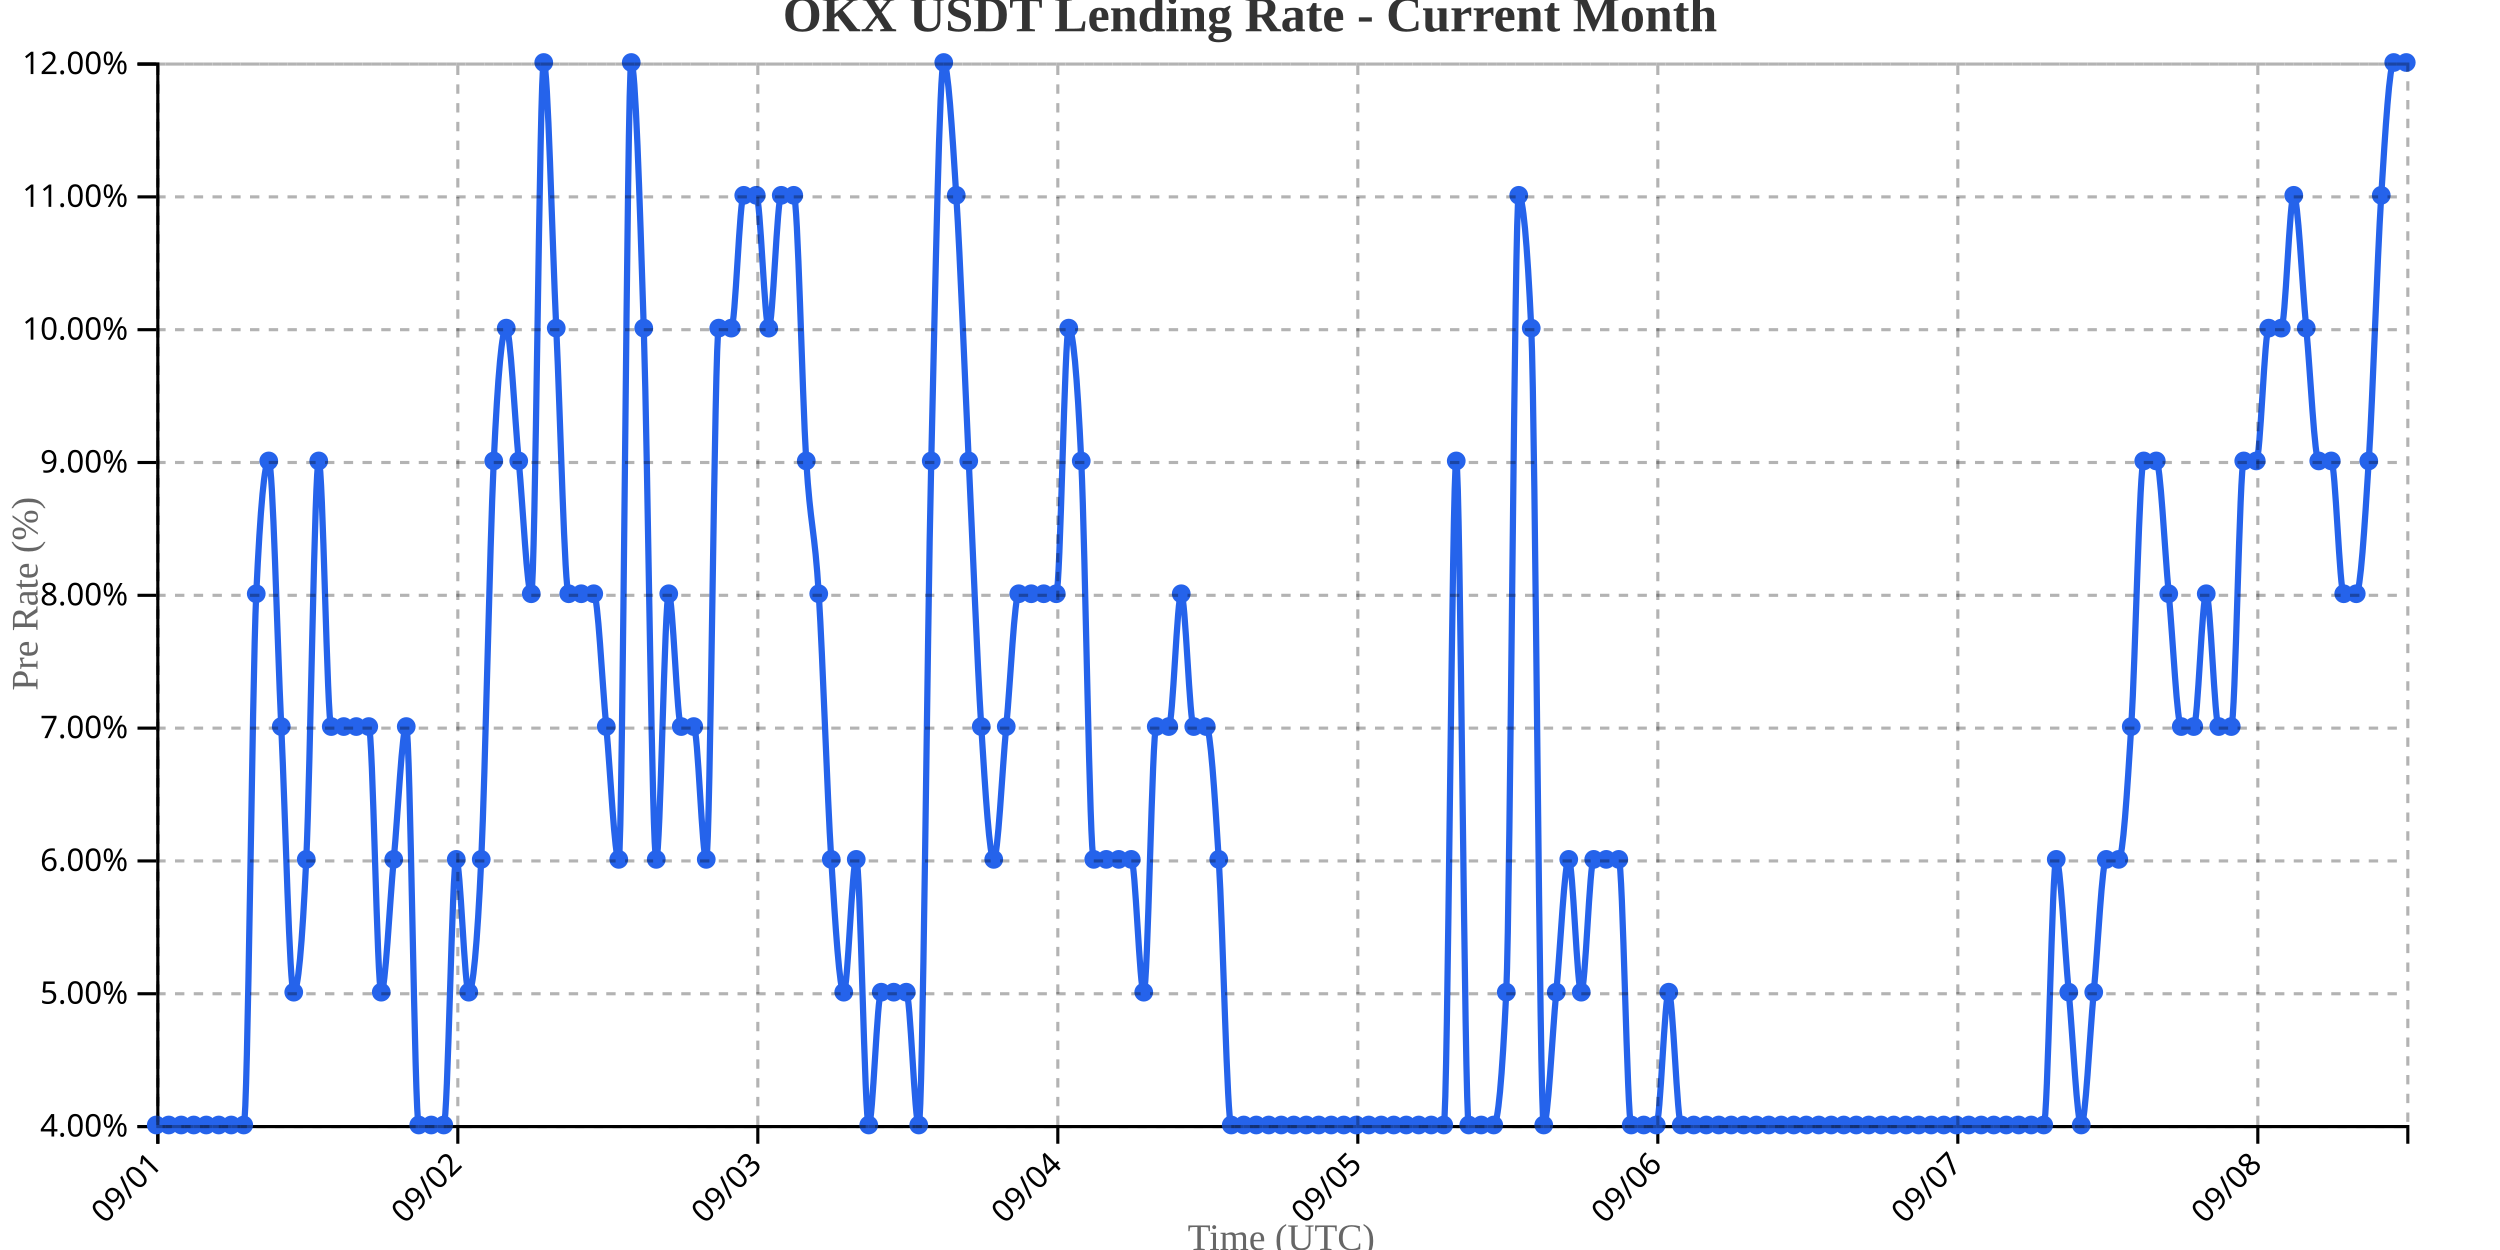
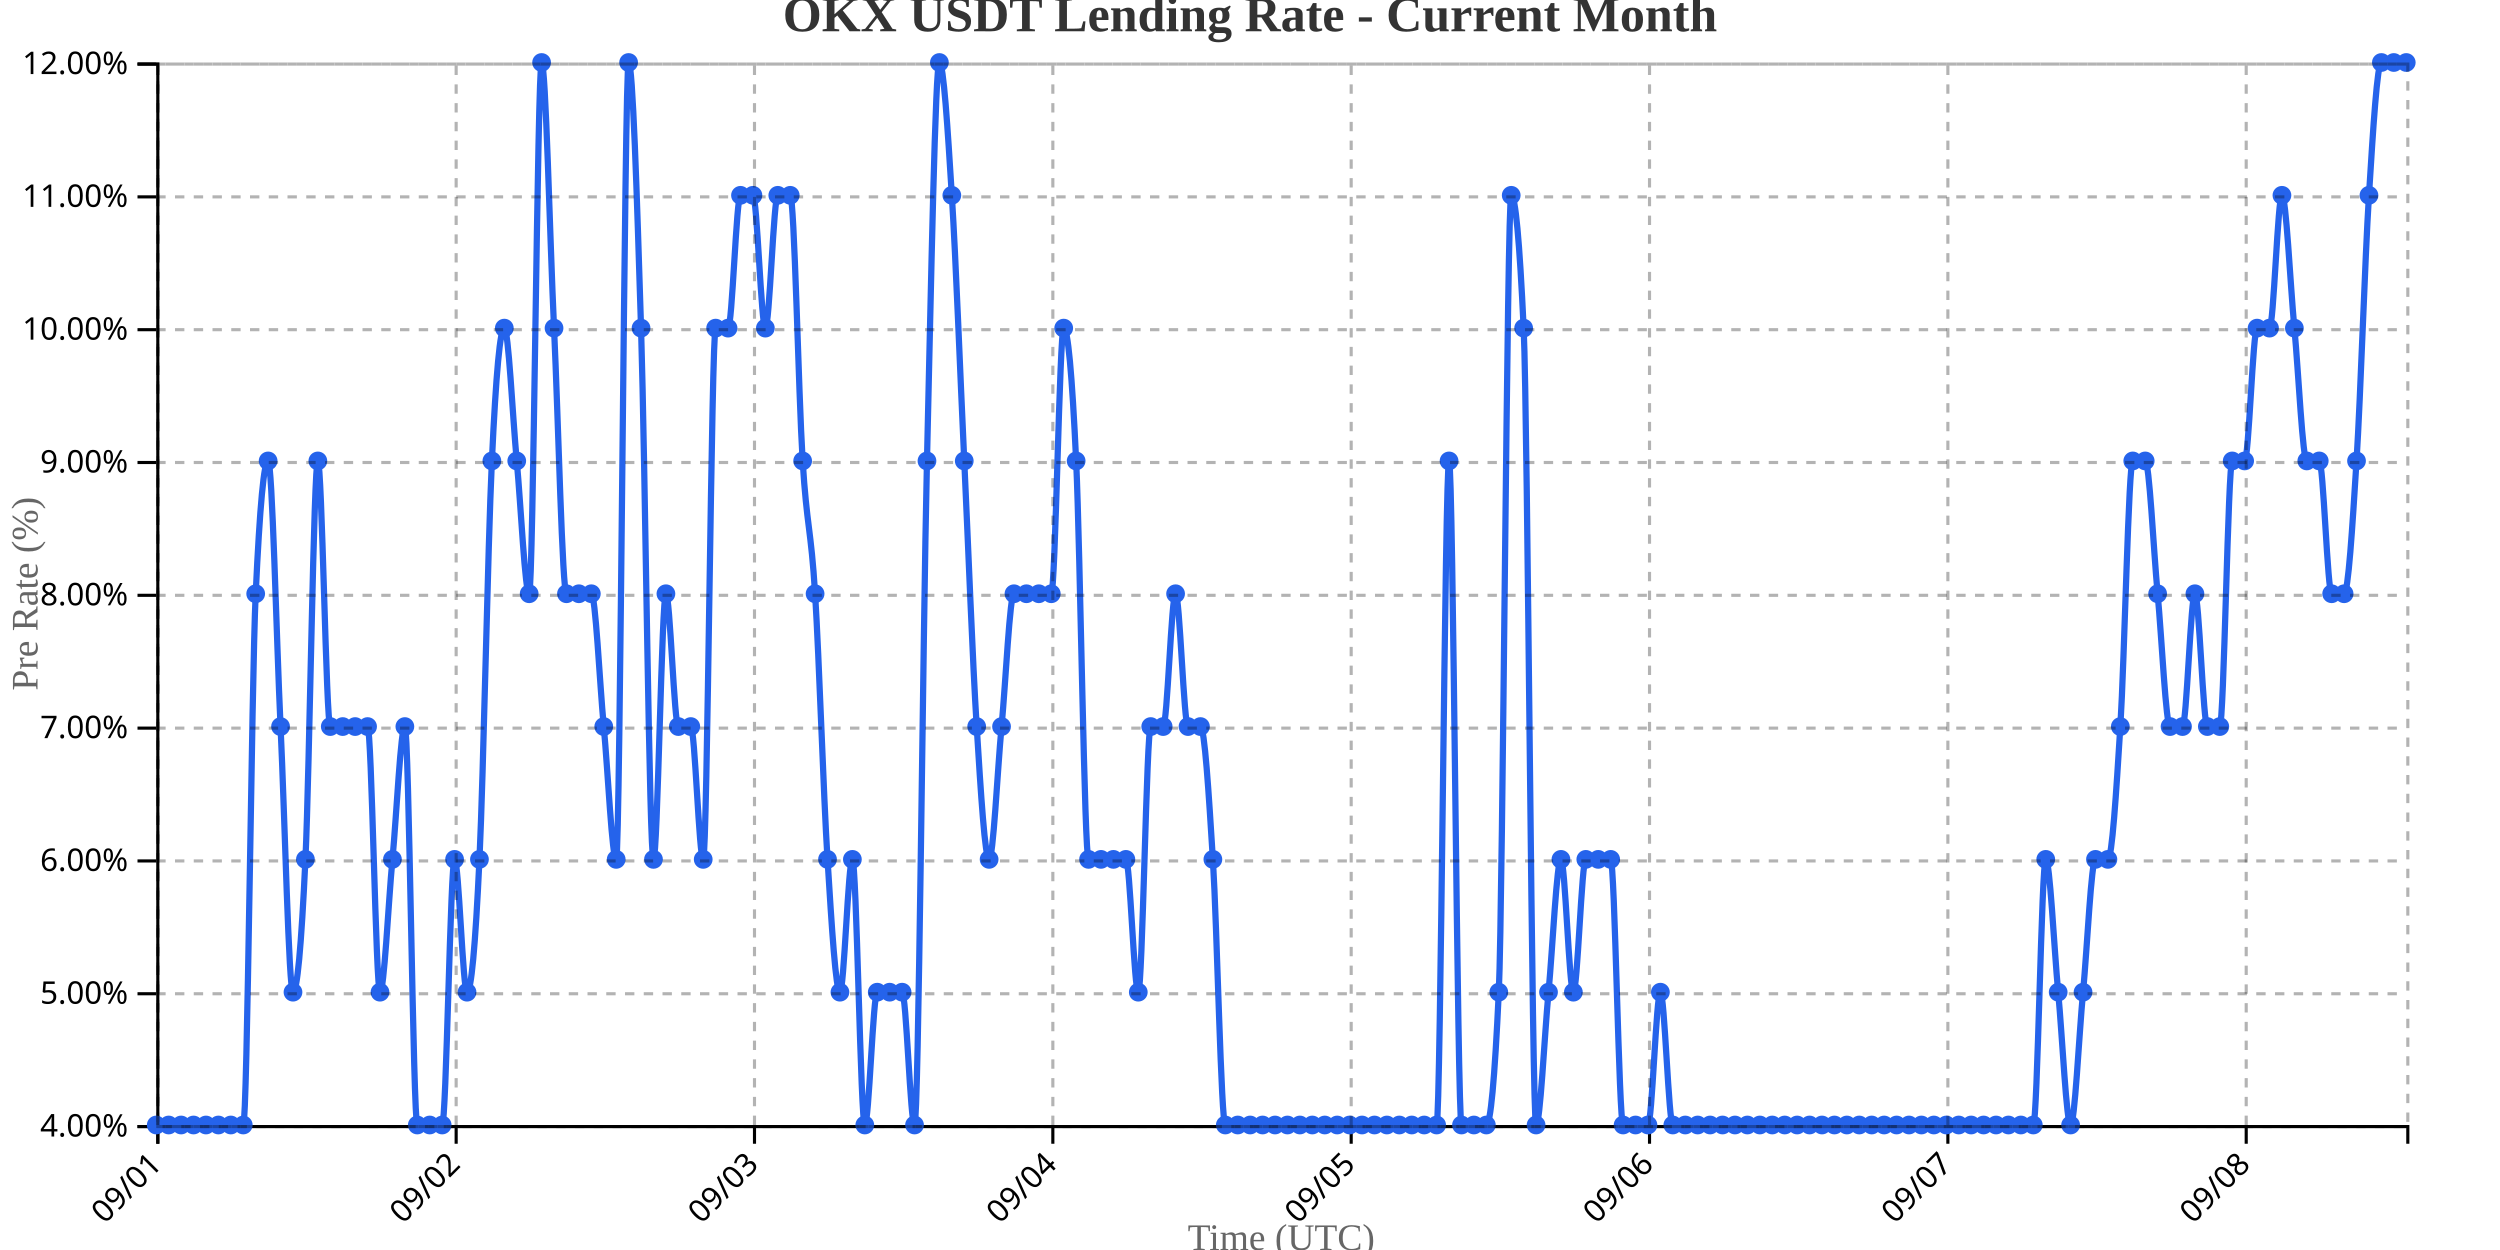
<svg xmlns="http://www.w3.org/2000/svg" width="800" height="400">
  <g transform="translate(50,20)">
    <g transform="translate(0,340)" fill="none" font-size="10" font-family="sans-serif" text-anchor="middle">
      <path class="domain" stroke="currentColor" d="M0.5,6V0.5H720.5V6" />
      <g class="tick" opacity="1" transform="translate(0.5,0)">
        <line stroke="currentColor" y2="6" />
        <text fill="currentColor" y="9" dy=".15em" style="text-anchor: end;" dx="-.8em" transform="rotate(-45)">09/01</text>
      </g>
-       <g class="tick" opacity="1" transform="translate(96.5,0)">
+       <g class="tick" opacity="1" transform="translate(95.96961,0)">
        <line stroke="currentColor" y2="6" />
        <text fill="currentColor" y="9" dy=".15em" style="text-anchor: end;" dx="-.8em" transform="rotate(-45)">09/02</text>
      </g>
-       <g class="tick" opacity="1" transform="translate(192.5,0)">
+       <g class="tick" opacity="1" transform="translate(191.4392,0)">
        <line stroke="currentColor" y2="6" />
        <text fill="currentColor" y="9" dy=".15em" style="text-anchor: end;" dx="-.8em" transform="rotate(-45)">09/03</text>
      </g>
-       <g class="tick" opacity="1" transform="translate(288.5,0)">
+       <g class="tick" opacity="1" transform="translate(286.9088,0)">
        <line stroke="currentColor" y2="6" />
        <text fill="currentColor" y="9" dy=".15em" style="text-anchor: end;" dx="-.8em" transform="rotate(-45)">09/04</text>
      </g>
-       <g class="tick" opacity="1" transform="translate(384.5,0)">
+       <g class="tick" opacity="1" transform="translate(382.3785,0)">
        <line stroke="currentColor" y2="6" />
        <text fill="currentColor" y="9" dy=".15em" style="text-anchor: end;" dx="-.8em" transform="rotate(-45)">09/05</text>
      </g>
-       <g class="tick" opacity="1" transform="translate(480.5,0)">
+       <g class="tick" opacity="1" transform="translate(477.8481,0)">
        <line stroke="currentColor" y2="6" />
        <text fill="currentColor" y="9" dy=".15em" style="text-anchor: end;" dx="-.8em" transform="rotate(-45)">09/06</text>
      </g>
-       <g class="tick" opacity="1" transform="translate(576.5,0)">
+       <g class="tick" opacity="1" transform="translate(573.3177,0)">
        <line stroke="currentColor" y2="6" />
        <text fill="currentColor" y="9" dy=".15em" style="text-anchor: end;" dx="-.8em" transform="rotate(-45)">09/07</text>
      </g>
-       <g class="tick" opacity="1" transform="translate(672.5,0)">
+       <g class="tick" opacity="1" transform="translate(668.7873,0)">
        <line stroke="currentColor" y2="6" />
        <text fill="currentColor" y="9" dy=".15em" style="text-anchor: end;" dx="-.8em" transform="rotate(-45)">09/08</text>
      </g>
    </g>
    <g fill="none" font-size="10" font-family="sans-serif" text-anchor="end">
      <path class="domain" stroke="currentColor" d="M-6,340.5H0.5V0.5H-6" />
      <g class="tick" opacity="1" transform="translate(0,340.5)">
        <line stroke="currentColor" x2="-6" />
        <text fill="currentColor" x="-9" dy="0.32em">4.00%</text>
      </g>
      <g class="tick" opacity="1" transform="translate(0,298)">
        <line stroke="currentColor" x2="-6" />
        <text fill="currentColor" x="-9" dy="0.32em">5.00%</text>
      </g>
      <g class="tick" opacity="1" transform="translate(0,255.5)">
        <line stroke="currentColor" x2="-6" />
        <text fill="currentColor" x="-9" dy="0.32em">6.00%</text>
      </g>
      <g class="tick" opacity="1" transform="translate(0,213)">
        <line stroke="currentColor" x2="-6" />
        <text fill="currentColor" x="-9" dy="0.32em">7.00%</text>
      </g>
      <g class="tick" opacity="1" transform="translate(0,170.5)">
        <line stroke="currentColor" x2="-6" />
        <text fill="currentColor" x="-9" dy="0.32em">8.00%</text>
      </g>
      <g class="tick" opacity="1" transform="translate(0,128)">
        <line stroke="currentColor" x2="-6" />
        <text fill="currentColor" x="-9" dy="0.32em">9.00%</text>
      </g>
      <g class="tick" opacity="1" transform="translate(0,85.5)">
        <line stroke="currentColor" x2="-6" />
        <text fill="currentColor" x="-9" dy="0.32em">10.00%</text>
      </g>
      <g class="tick" opacity="1" transform="translate(0,43)">
        <line stroke="currentColor" x2="-6" />
        <text fill="currentColor" x="-9" dy="0.32em">11.00%</text>
      </g>
      <g class="tick" opacity="1" transform="translate(0,0.5)">
        <line stroke="currentColor" x2="-6" />
        <text fill="currentColor" x="-9" dy="0.32em">12.00%</text>
      </g>
    </g>
    <text transform="rotate(-90)" y="-50" x="-170" dy="1em" style="text-anchor: middle; font-size: 12px; fill: #666;">Pre Rate (%)</text>
    <text transform="translate(360, 380)" style="text-anchor: middle; font-size: 12px; fill: #666;">Time (UTC)</text>
-     <path fill="none" stroke="#2563eb" stroke-width="2" d="M0,340C1.333,340,2.667,340,4,340C5.333,340,6.667,340,8,340C9.333,340,10.667,340,12,340C13.333,340,14.667,340,16,340C17.333,340,18.667,340,20,340C21.333,340,22.667,340,24,340C25.333,340,26.667,340,28,340C29.333,340,30.667,198.333,32,170C33.333,141.667,34.667,127.5,36,127.5C37.333,127.5,38.667,184.167,40,212.5C41.333,240.833,42.667,297.5,44,297.5C45.333,297.5,46.667,283.333,48,255C49.333,226.667,50.667,127.5,52,127.5C53.333,127.5,54.667,212.5,56,212.5C57.333,212.5,58.667,212.5,60,212.5C61.333,212.5,62.667,212.5,64,212.5C65.333,212.5,66.667,212.5,68,212.5C69.333,212.5,70.667,297.5,72,297.5C73.333,297.5,74.667,269.167,76,255C77.333,240.833,78.667,212.5,80,212.5C81.333,212.5,82.667,340,84,340C85.333,340,86.667,340,88,340C89.333,340,90.667,340,92,340C93.333,340,94.667,255,96,255C97.333,255,98.667,297.5,100,297.5C101.333,297.5,102.667,283.333,104,255C105.333,226.667,106.667,155.833,108,127.5C109.333,99.167,110.667,85,112,85C113.333,85,114.667,113.333,116,127.5C117.333,141.667,118.667,170,120,170C121.333,170,122.667,0,124,0C125.333,0,126.667,56.667,128,85C129.333,113.333,130.667,170,132,170C133.333,170,134.667,170,136,170C137.333,170,138.667,170,140,170C141.333,170,142.667,198.333,144,212.5C145.333,226.667,146.667,255,148,255C149.333,255,150.667,0,152,0C153.333,0,154.667,42.5,156,85C157.333,127.5,158.667,255,160,255C161.333,255,162.667,170,164,170C165.333,170,166.667,212.5,168,212.5C169.333,212.5,170.667,212.5,172,212.5C173.333,212.5,174.667,255,176,255C177.333,255,178.667,85,180,85C181.333,85,182.667,85,184,85C185.333,85,186.667,42.5,188,42.5C189.333,42.5,190.667,42.5,192,42.5C193.333,42.5,194.667,85,196,85C197.333,85,198.667,42.5,200,42.5C201.333,42.5,202.667,42.5,204,42.5C205.333,42.5,206.667,106.25,208,127.5C209.333,148.75,210.667,148.75,212,170C213.333,191.25,214.667,233.75,216,255C217.333,276.25,218.667,297.5,220,297.5C221.333,297.5,222.667,255,224,255C225.333,255,226.667,340,228,340C229.333,340,230.667,297.5,232,297.5C233.333,297.5,234.667,297.5,236,297.5C237.333,297.5,238.667,297.5,240,297.5C241.333,297.5,242.667,340,244,340C245.333,340,246.667,184.167,248,127.5C249.333,70.833,250.667,0,252,0C253.333,0,254.667,21.25,256,42.5C257.333,63.75,258.667,99.167,260,127.5C261.333,155.833,262.667,191.25,264,212.5C265.333,233.75,266.667,255,268,255C269.333,255,270.667,226.667,272,212.5C273.333,198.333,274.667,170,276,170C277.333,170,278.667,170,280,170C281.333,170,282.667,170,284,170C285.333,170,286.667,170,288,170C289.333,170,290.667,85,292,85C293.333,85,294.667,99.167,296,127.5C297.333,155.833,298.667,255,300,255C301.333,255,302.667,255,304,255C305.333,255,306.667,255,308,255C309.333,255,310.667,255,312,255C313.333,255,314.667,297.5,316,297.5C317.333,297.5,318.667,212.5,320,212.5C321.333,212.5,322.667,212.5,324,212.5C325.333,212.5,326.667,170,328,170C329.333,170,330.667,212.5,332,212.5C333.333,212.5,334.667,212.5,336,212.5C337.333,212.5,338.667,233.75,340,255C341.333,276.25,342.667,340,344,340C345.333,340,346.667,340,348,340C349.333,340,350.667,340,352,340C353.333,340,354.667,340,356,340C357.333,340,358.667,340,360,340C361.333,340,362.667,340,364,340C365.333,340,366.667,340,368,340C369.333,340,370.667,340,372,340C373.333,340,374.667,340,376,340C377.333,340,378.667,340,380,340C381.333,340,382.667,340,384,340C385.333,340,386.667,340,388,340C389.333,340,390.667,340,392,340C393.333,340,394.667,340,396,340C397.333,340,398.667,340,400,340C401.333,340,402.667,340,404,340C405.333,340,406.667,340,408,340C409.333,340,410.667,340,412,340C413.333,340,414.667,127.5,416,127.5C417.333,127.5,418.667,340,420,340C421.333,340,422.667,340,424,340C425.333,340,426.667,340,428,340C429.333,340,430.667,325.833,432,297.5C433.333,269.167,434.667,42.5,436,42.5C437.333,42.5,438.667,56.667,440,85C441.333,113.333,442.667,340,444,340C445.333,340,446.667,311.667,448,297.5C449.333,283.333,450.667,255,452,255C453.333,255,454.667,297.5,456,297.5C457.333,297.5,458.667,255,460,255C461.333,255,462.667,255,464,255C465.333,255,466.667,255,468,255C469.333,255,470.667,340,472,340C473.333,340,474.667,340,476,340C477.333,340,478.667,340,480,340C481.333,340,482.667,297.5,484,297.5C485.333,297.5,486.667,340,488,340C489.333,340,490.667,340,492,340C493.333,340,494.667,340,496,340C497.333,340,498.667,340,500,340C501.333,340,502.667,340,504,340C505.333,340,506.667,340,508,340C509.333,340,510.667,340,512,340C513.333,340,514.667,340,516,340C517.333,340,518.667,340,520,340C521.333,340,522.667,340,524,340C525.333,340,526.667,340,528,340C529.333,340,530.667,340,532,340C533.333,340,534.667,340,536,340C537.333,340,538.667,340,540,340C541.333,340,542.667,340,544,340C545.333,340,546.667,340,548,340C549.333,340,550.667,340,552,340C553.333,340,554.667,340,556,340C557.333,340,558.667,340,560,340C561.333,340,562.667,340,564,340C565.333,340,566.667,340,568,340C569.333,340,570.667,340,572,340C573.333,340,574.667,340,576,340C577.333,340,578.667,340,580,340C581.333,340,582.667,340,584,340C585.333,340,586.667,340,588,340C589.333,340,590.667,340,592,340C593.333,340,594.667,340,596,340C597.333,340,598.667,340,600,340C601.333,340,602.667,340,604,340C605.333,340,606.667,255,608,255C609.333,255,610.667,283.333,612,297.5C613.333,311.667,614.667,340,616,340C617.333,340,618.667,311.667,620,297.5C621.333,283.333,622.667,255,624,255C625.333,255,626.667,255,628,255C629.333,255,630.667,233.75,632,212.5C633.333,191.25,634.667,127.5,636,127.5C637.333,127.5,638.667,127.5,640,127.5C641.333,127.5,642.667,155.833,644,170C645.333,184.167,646.667,212.5,648,212.5C649.333,212.5,650.667,212.5,652,212.5C653.333,212.5,654.667,170,656,170C657.333,170,658.667,212.5,660,212.5C661.333,212.5,662.667,212.5,664,212.5C665.333,212.5,666.667,127.5,668,127.5C669.333,127.5,670.667,127.5,672,127.5C673.333,127.5,674.667,85,676,85C677.333,85,678.667,85,680,85C681.333,85,682.667,42.5,684,42.5C685.333,42.5,686.667,70.833,688,85C689.333,99.167,690.667,127.5,692,127.5C693.333,127.5,694.667,127.5,696,127.5C697.333,127.5,698.667,170,700,170C701.333,170,702.667,170,704,170C705.333,170,706.667,148.75,708,127.5C709.333,106.25,710.667,63.75,712,42.5C713.333,21.25,714.667,0,716,0C717.333,0,718.667,0,720,0" />
+     <path fill="none" stroke="#2563eb" stroke-width="2" d="M0,340C1.326,340,2.652,340,3.978,340C5.304,340,6.63,340,7.956,340C9.282,340,10.608,340,11.934,340C13.26,340,14.586,340,15.912,340C17.238,340,18.564,340,19.89,340C21.215,340,22.541,340,23.867,340C25.193,340,26.519,340,27.845,340C29.171,340,30.497,198.333,31.823,170C33.149,141.667,34.475,127.5,35.801,127.5C37.127,127.5,38.453,184.167,39.779,212.5C41.105,240.833,42.431,297.5,43.757,297.5C45.083,297.5,46.409,283.333,47.735,255C49.061,226.667,50.387,127.5,51.713,127.5C53.039,127.5,54.365,212.5,55.691,212.5C57.017,212.5,58.343,212.5,59.669,212.5C60.994,212.5,62.32,212.5,63.646,212.5C64.972,212.5,66.298,212.5,67.624,212.5C68.95,212.5,70.276,297.5,71.602,297.5C72.928,297.5,74.254,269.167,75.58,255C76.906,240.833,78.232,212.5,79.558,212.5C80.884,212.5,82.21,340,83.536,340C84.862,340,86.188,340,87.514,340C88.84,340,90.166,340,91.492,340C92.818,340,94.144,255,95.47,255C96.796,255,98.122,297.5,99.448,297.5C100.773,297.5,102.099,283.333,103.425,255C104.751,226.667,106.077,155.833,107.403,127.5C108.729,99.167,110.055,85,111.381,85C112.707,85,114.033,113.333,115.359,127.5C116.685,141.667,118.011,170,119.337,170C120.663,170,121.989,0,123.315,0C124.641,0,125.967,56.667,127.293,85C128.619,113.333,129.945,170,131.271,170C132.597,170,133.923,170,135.249,170C136.575,170,137.901,170,139.227,170C140.552,170,141.878,198.333,143.204,212.5C144.53,226.667,145.856,255,147.182,255C148.508,255,149.834,0,151.16,0C152.486,0,153.812,42.5,155.138,85C156.464,127.5,157.79,255,159.116,255C160.442,255,161.768,170,163.094,170C164.42,170,165.746,212.5,167.072,212.5C168.398,212.5,169.724,212.5,171.05,212.5C172.376,212.5,173.702,255,175.028,255C176.354,255,177.68,85,179.006,85C180.331,85,181.657,85,182.983,85C184.309,85,185.635,42.5,186.961,42.5C188.287,42.5,189.613,42.5,190.939,42.5C192.265,42.5,193.591,85,194.917,85C196.243,85,197.569,42.5,198.895,42.5C200.221,42.5,201.547,42.5,202.873,42.5C204.199,42.5,205.525,106.25,206.851,127.5C208.177,148.75,209.503,148.75,210.829,170C212.155,191.25,213.481,233.75,214.807,255C216.133,276.25,217.459,297.5,218.785,297.5C220.11,297.5,221.436,255,222.762,255C224.088,255,225.414,340,226.74,340C228.066,340,229.392,297.5,230.718,297.5C232.044,297.5,233.37,297.5,234.696,297.5C236.022,297.5,237.348,297.5,238.674,297.5C240,297.5,241.326,340,242.652,340C243.978,340,245.304,184.167,246.63,127.5C247.956,70.833,249.282,0,250.608,0C251.934,0,253.26,21.25,254.586,42.5C255.912,63.75,257.238,99.167,258.564,127.5C259.89,155.833,261.215,191.25,262.541,212.5C263.867,233.75,265.193,255,266.519,255C267.845,255,269.171,226.667,270.497,212.5C271.823,198.333,273.149,170,274.475,170C275.801,170,277.127,170,278.453,170C279.779,170,281.105,170,282.431,170C283.757,170,285.083,170,286.409,170C287.735,170,289.061,85,290.387,85C291.713,85,293.039,99.167,294.365,127.5C295.691,155.833,297.017,255,298.343,255C299.669,255,300.994,255,302.32,255C303.646,255,304.972,255,306.298,255C307.624,255,308.95,255,310.276,255C311.602,255,312.928,297.5,314.254,297.5C315.58,297.5,316.906,212.5,318.232,212.5C319.558,212.5,320.884,212.5,322.21,212.5C323.536,212.5,324.862,170,326.188,170C327.514,170,328.84,212.5,330.166,212.5C331.492,212.5,332.818,212.5,334.144,212.5C335.47,212.5,336.796,233.75,338.122,255C339.448,276.25,340.773,340,342.099,340C343.425,340,344.751,340,346.077,340C347.403,340,348.729,340,350.055,340C351.381,340,352.707,340,354.033,340C355.359,340,356.685,340,358.011,340C359.337,340,360.663,340,361.989,340C363.315,340,364.641,340,365.967,340C367.293,340,368.619,340,369.945,340C371.271,340,372.597,340,373.923,340C375.249,340,376.575,340,377.901,340C379.227,340,380.552,340,381.878,340C383.204,340,384.53,340,385.856,340C387.182,340,388.508,340,389.834,340C391.16,340,392.486,340,393.812,340C395.138,340,396.464,340,397.79,340C399.116,340,400.442,340,401.768,340C403.094,340,404.42,340,405.746,340C407.072,340,408.398,340,409.724,340C411.05,340,412.376,127.5,413.702,127.5C415.028,127.5,416.354,340,417.68,340C419.006,340,420.331,340,421.657,340C422.983,340,424.309,340,425.635,340C426.961,340,428.287,325.833,429.613,297.5C430.939,269.167,432.265,42.5,433.591,42.5C434.917,42.5,436.243,56.667,437.569,85C438.895,113.333,440.221,340,441.547,340C442.873,340,444.199,311.667,445.525,297.5C446.851,283.333,448.177,255,449.503,255C450.829,255,452.155,297.5,453.481,297.5C454.807,297.5,456.133,255,457.459,255C458.785,255,460.11,255,461.436,255C462.762,255,464.088,255,465.414,255C466.74,255,468.066,340,469.392,340C470.718,340,472.044,340,473.37,340C474.696,340,476.022,340,477.348,340C478.674,340,480,297.5,481.326,297.5C482.652,297.5,483.978,340,485.304,340C486.63,340,487.956,340,489.282,340C490.608,340,491.934,340,493.26,340C494.586,340,495.912,340,497.238,340C498.564,340,499.89,340,501.215,340C502.541,340,503.867,340,505.193,340C506.519,340,507.845,340,509.171,340C510.497,340,511.823,340,513.149,340C514.475,340,515.801,340,517.127,340C518.453,340,519.779,340,521.105,340C522.431,340,523.757,340,525.083,340C526.409,340,527.735,340,529.061,340C530.387,340,531.713,340,533.039,340C534.365,340,535.691,340,537.017,340C538.343,340,539.669,340,540.994,340C542.32,340,543.646,340,544.972,340C546.298,340,547.624,340,548.95,340C550.276,340,551.602,340,552.928,340C554.254,340,555.58,340,556.906,340C558.232,340,559.558,340,560.884,340C562.21,340,563.536,340,564.862,340C566.188,340,567.514,340,568.84,340C570.166,340,571.492,340,572.818,340C574.144,340,575.47,340,576.796,340C578.122,340,579.448,340,580.773,340C582.099,340,583.425,340,584.751,340C586.077,340,587.403,340,588.729,340C590.055,340,591.381,340,592.707,340C594.033,340,595.359,340,596.685,340C598.011,340,599.337,340,600.663,340C601.989,340,603.315,255,604.641,255C605.967,255,607.293,283.333,608.619,297.5C609.945,311.667,611.271,340,612.597,340C613.923,340,615.249,311.667,616.575,297.5C617.901,283.333,619.227,255,620.552,255C621.878,255,623.204,255,624.53,255C625.856,255,627.182,233.75,628.508,212.5C629.834,191.25,631.16,127.5,632.486,127.5C633.812,127.5,635.138,127.5,636.464,127.5C637.79,127.5,639.116,155.833,640.442,170C641.768,184.167,643.094,212.5,644.42,212.5C645.746,212.5,647.072,212.5,648.398,212.5C649.724,212.5,651.05,170,652.376,170C653.702,170,655.028,212.5,656.354,212.5C657.68,212.5,659.006,212.5,660.331,212.5C661.657,212.5,662.983,127.5,664.309,127.5C665.635,127.5,666.961,127.5,668.287,127.5C669.613,127.5,670.939,85,672.265,85C673.591,85,674.917,85,676.243,85C677.569,85,678.895,42.5,680.221,42.5C681.547,42.5,682.873,70.833,684.199,85C685.525,99.167,686.851,127.5,688.177,127.5C689.503,127.5,690.829,127.5,692.155,127.5C693.481,127.5,694.807,170,696.133,170C697.459,170,698.785,170,700.11,170C701.436,170,702.762,148.75,704.088,127.5C705.414,106.25,706.74,63.75,708.066,42.5C709.392,21.25,710.718,0,712.044,0C713.37,0,714.696,0,716.022,0C717.348,0,718.674,0,720,0" />
    <circle class="dot" cx="0" cy="340" r="3" fill="#2563eb" />
-     <circle class="dot" cx="4" cy="340" r="3" fill="#2563eb" />
-     <circle class="dot" cx="8" cy="340" r="3" fill="#2563eb" />
-     <circle class="dot" cx="12" cy="340" r="3" fill="#2563eb" />
-     <circle class="dot" cx="16" cy="340" r="3" fill="#2563eb" />
-     <circle class="dot" cx="20" cy="340" r="3" fill="#2563eb" />
-     <circle class="dot" cx="24" cy="340" r="3" fill="#2563eb" />
-     <circle class="dot" cx="28" cy="340" r="3" fill="#2563eb" />
-     <circle class="dot" cx="32" cy="170" r="3" fill="#2563eb" />
-     <circle class="dot" cx="36" cy="127.5" r="3" fill="#2563eb" />
-     <circle class="dot" cx="40" cy="212.5" r="3" fill="#2563eb" />
-     <circle class="dot" cx="44" cy="297.5" r="3" fill="#2563eb" />
-     <circle class="dot" cx="48" cy="255" r="3" fill="#2563eb" />
-     <circle class="dot" cx="52" cy="127.5" r="3" fill="#2563eb" />
-     <circle class="dot" cx="56" cy="212.5" r="3" fill="#2563eb" />
-     <circle class="dot" cx="60" cy="212.5" r="3" fill="#2563eb" />
-     <circle class="dot" cx="64" cy="212.5" r="3" fill="#2563eb" />
-     <circle class="dot" cx="68" cy="212.5" r="3" fill="#2563eb" />
-     <circle class="dot" cx="72" cy="297.5" r="3" fill="#2563eb" />
-     <circle class="dot" cx="76" cy="255" r="3" fill="#2563eb" />
-     <circle class="dot" cx="80" cy="212.5" r="3" fill="#2563eb" />
-     <circle class="dot" cx="84" cy="340" r="3" fill="#2563eb" />
-     <circle class="dot" cx="88" cy="340" r="3" fill="#2563eb" />
-     <circle class="dot" cx="92" cy="340" r="3" fill="#2563eb" />
-     <circle class="dot" cx="96" cy="255" r="3" fill="#2563eb" />
-     <circle class="dot" cx="100" cy="297.5" r="3" fill="#2563eb" />
-     <circle class="dot" cx="104" cy="255" r="3" fill="#2563eb" />
-     <circle class="dot" cx="108" cy="127.5" r="3" fill="#2563eb" />
-     <circle class="dot" cx="112" cy="85" r="3" fill="#2563eb" />
-     <circle class="dot" cx="116" cy="127.5" r="3" fill="#2563eb" />
-     <circle class="dot" cx="120" cy="170" r="3" fill="#2563eb" />
-     <circle class="dot" cx="124" cy="0" r="3" fill="#2563eb" />
-     <circle class="dot" cx="128" cy="85" r="3" fill="#2563eb" />
-     <circle class="dot" cx="132" cy="170" r="3" fill="#2563eb" />
-     <circle class="dot" cx="136" cy="170" r="3" fill="#2563eb" />
-     <circle class="dot" cx="140" cy="170" r="3" fill="#2563eb" />
-     <circle class="dot" cx="144" cy="212.5" r="3" fill="#2563eb" />
-     <circle class="dot" cx="148" cy="255" r="3" fill="#2563eb" />
-     <circle class="dot" cx="152" cy="0" r="3" fill="#2563eb" />
-     <circle class="dot" cx="156" cy="85" r="3" fill="#2563eb" />
-     <circle class="dot" cx="160" cy="255" r="3" fill="#2563eb" />
-     <circle class="dot" cx="164" cy="170" r="3" fill="#2563eb" />
-     <circle class="dot" cx="168" cy="212.5" r="3" fill="#2563eb" />
-     <circle class="dot" cx="172" cy="212.5" r="3" fill="#2563eb" />
-     <circle class="dot" cx="176" cy="255" r="3" fill="#2563eb" />
-     <circle class="dot" cx="180" cy="85" r="3" fill="#2563eb" />
-     <circle class="dot" cx="184" cy="85" r="3" fill="#2563eb" />
-     <circle class="dot" cx="188" cy="42.5" r="3" fill="#2563eb" />
-     <circle class="dot" cx="192" cy="42.5" r="3" fill="#2563eb" />
-     <circle class="dot" cx="196" cy="85" r="3" fill="#2563eb" />
-     <circle class="dot" cx="200" cy="42.5" r="3" fill="#2563eb" />
-     <circle class="dot" cx="204" cy="42.5" r="3" fill="#2563eb" />
-     <circle class="dot" cx="208" cy="127.5" r="3" fill="#2563eb" />
-     <circle class="dot" cx="212" cy="170" r="3" fill="#2563eb" />
-     <circle class="dot" cx="216" cy="255" r="3" fill="#2563eb" />
-     <circle class="dot" cx="220" cy="297.5" r="3" fill="#2563eb" />
-     <circle class="dot" cx="224" cy="255" r="3" fill="#2563eb" />
-     <circle class="dot" cx="228" cy="340" r="3" fill="#2563eb" />
-     <circle class="dot" cx="232" cy="297.5" r="3" fill="#2563eb" />
-     <circle class="dot" cx="236" cy="297.5" r="3" fill="#2563eb" />
-     <circle class="dot" cx="240" cy="297.5" r="3" fill="#2563eb" />
-     <circle class="dot" cx="244" cy="340" r="3" fill="#2563eb" />
-     <circle class="dot" cx="248" cy="127.5" r="3" fill="#2563eb" />
-     <circle class="dot" cx="252" cy="0" r="3" fill="#2563eb" />
-     <circle class="dot" cx="256" cy="42.5" r="3" fill="#2563eb" />
-     <circle class="dot" cx="260" cy="127.5" r="3" fill="#2563eb" />
-     <circle class="dot" cx="264" cy="212.5" r="3" fill="#2563eb" />
-     <circle class="dot" cx="268" cy="255" r="3" fill="#2563eb" />
-     <circle class="dot" cx="272" cy="212.5" r="3" fill="#2563eb" />
-     <circle class="dot" cx="276" cy="170" r="3" fill="#2563eb" />
-     <circle class="dot" cx="280" cy="170" r="3" fill="#2563eb" />
-     <circle class="dot" cx="284" cy="170" r="3" fill="#2563eb" />
-     <circle class="dot" cx="288" cy="170" r="3" fill="#2563eb" />
-     <circle class="dot" cx="292" cy="85" r="3" fill="#2563eb" />
-     <circle class="dot" cx="296" cy="127.5" r="3" fill="#2563eb" />
-     <circle class="dot" cx="300" cy="255" r="3" fill="#2563eb" />
-     <circle class="dot" cx="304" cy="255" r="3" fill="#2563eb" />
-     <circle class="dot" cx="308" cy="255" r="3" fill="#2563eb" />
-     <circle class="dot" cx="312" cy="255" r="3" fill="#2563eb" />
-     <circle class="dot" cx="316" cy="297.5" r="3" fill="#2563eb" />
-     <circle class="dot" cx="320" cy="212.5" r="3" fill="#2563eb" />
-     <circle class="dot" cx="324" cy="212.5" r="3" fill="#2563eb" />
-     <circle class="dot" cx="328" cy="170" r="3" fill="#2563eb" />
-     <circle class="dot" cx="332" cy="212.5" r="3" fill="#2563eb" />
-     <circle class="dot" cx="336" cy="212.5" r="3" fill="#2563eb" />
-     <circle class="dot" cx="340" cy="255" r="3" fill="#2563eb" />
-     <circle class="dot" cx="344" cy="340" r="3" fill="#2563eb" />
-     <circle class="dot" cx="348" cy="340" r="3" fill="#2563eb" />
-     <circle class="dot" cx="352" cy="340" r="3" fill="#2563eb" />
-     <circle class="dot" cx="356" cy="340" r="3" fill="#2563eb" />
-     <circle class="dot" cx="360" cy="340" r="3" fill="#2563eb" />
-     <circle class="dot" cx="364" cy="340" r="3" fill="#2563eb" />
-     <circle class="dot" cx="368" cy="340" r="3" fill="#2563eb" />
-     <circle class="dot" cx="372" cy="340" r="3" fill="#2563eb" />
-     <circle class="dot" cx="376" cy="340" r="3" fill="#2563eb" />
-     <circle class="dot" cx="380" cy="340" r="3" fill="#2563eb" />
-     <circle class="dot" cx="384" cy="340" r="3" fill="#2563eb" />
-     <circle class="dot" cx="388" cy="340" r="3" fill="#2563eb" />
-     <circle class="dot" cx="392" cy="340" r="3" fill="#2563eb" />
-     <circle class="dot" cx="396" cy="340" r="3" fill="#2563eb" />
-     <circle class="dot" cx="400" cy="340" r="3" fill="#2563eb" />
-     <circle class="dot" cx="404" cy="340" r="3" fill="#2563eb" />
-     <circle class="dot" cx="408" cy="340" r="3" fill="#2563eb" />
-     <circle class="dot" cx="412" cy="340" r="3" fill="#2563eb" />
-     <circle class="dot" cx="416" cy="127.5" r="3" fill="#2563eb" />
-     <circle class="dot" cx="420" cy="340" r="3" fill="#2563eb" />
-     <circle class="dot" cx="424" cy="340" r="3" fill="#2563eb" />
-     <circle class="dot" cx="428" cy="340" r="3" fill="#2563eb" />
-     <circle class="dot" cx="432" cy="297.5" r="3" fill="#2563eb" />
-     <circle class="dot" cx="436" cy="42.5" r="3" fill="#2563eb" />
-     <circle class="dot" cx="440" cy="85" r="3" fill="#2563eb" />
-     <circle class="dot" cx="444" cy="340" r="3" fill="#2563eb" />
-     <circle class="dot" cx="448" cy="297.5" r="3" fill="#2563eb" />
-     <circle class="dot" cx="452" cy="255" r="3" fill="#2563eb" />
-     <circle class="dot" cx="456" cy="297.5" r="3" fill="#2563eb" />
-     <circle class="dot" cx="460" cy="255" r="3" fill="#2563eb" />
-     <circle class="dot" cx="464" cy="255" r="3" fill="#2563eb" />
-     <circle class="dot" cx="468" cy="255" r="3" fill="#2563eb" />
-     <circle class="dot" cx="472" cy="340" r="3" fill="#2563eb" />
-     <circle class="dot" cx="476" cy="340" r="3" fill="#2563eb" />
-     <circle class="dot" cx="480" cy="340" r="3" fill="#2563eb" />
-     <circle class="dot" cx="484" cy="297.5" r="3" fill="#2563eb" />
-     <circle class="dot" cx="488" cy="340" r="3" fill="#2563eb" />
-     <circle class="dot" cx="492" cy="340" r="3" fill="#2563eb" />
-     <circle class="dot" cx="496" cy="340" r="3" fill="#2563eb" />
-     <circle class="dot" cx="500" cy="340" r="3" fill="#2563eb" />
-     <circle class="dot" cx="504" cy="340" r="3" fill="#2563eb" />
-     <circle class="dot" cx="508" cy="340" r="3" fill="#2563eb" />
-     <circle class="dot" cx="512" cy="340" r="3" fill="#2563eb" />
-     <circle class="dot" cx="516" cy="340" r="3" fill="#2563eb" />
-     <circle class="dot" cx="520" cy="340" r="3" fill="#2563eb" />
-     <circle class="dot" cx="524" cy="340" r="3" fill="#2563eb" />
-     <circle class="dot" cx="528" cy="340" r="3" fill="#2563eb" />
-     <circle class="dot" cx="532" cy="340" r="3" fill="#2563eb" />
-     <circle class="dot" cx="536" cy="340" r="3" fill="#2563eb" />
-     <circle class="dot" cx="540" cy="340" r="3" fill="#2563eb" />
-     <circle class="dot" cx="544" cy="340" r="3" fill="#2563eb" />
-     <circle class="dot" cx="548" cy="340" r="3" fill="#2563eb" />
-     <circle class="dot" cx="552" cy="340" r="3" fill="#2563eb" />
-     <circle class="dot" cx="556" cy="340" r="3" fill="#2563eb" />
-     <circle class="dot" cx="560" cy="340" r="3" fill="#2563eb" />
-     <circle class="dot" cx="564" cy="340" r="3" fill="#2563eb" />
-     <circle class="dot" cx="568" cy="340" r="3" fill="#2563eb" />
-     <circle class="dot" cx="572" cy="340" r="3" fill="#2563eb" />
-     <circle class="dot" cx="576" cy="340" r="3" fill="#2563eb" />
-     <circle class="dot" cx="580" cy="340" r="3" fill="#2563eb" />
-     <circle class="dot" cx="584" cy="340" r="3" fill="#2563eb" />
-     <circle class="dot" cx="588" cy="340" r="3" fill="#2563eb" />
-     <circle class="dot" cx="592" cy="340" r="3" fill="#2563eb" />
-     <circle class="dot" cx="596" cy="340" r="3" fill="#2563eb" />
-     <circle class="dot" cx="600" cy="340" r="3" fill="#2563eb" />
-     <circle class="dot" cx="604" cy="340" r="3" fill="#2563eb" />
-     <circle class="dot" cx="608" cy="255" r="3" fill="#2563eb" />
-     <circle class="dot" cx="612" cy="297.5" r="3" fill="#2563eb" />
-     <circle class="dot" cx="616" cy="340" r="3" fill="#2563eb" />
-     <circle class="dot" cx="620" cy="297.5" r="3" fill="#2563eb" />
-     <circle class="dot" cx="624" cy="255" r="3" fill="#2563eb" />
-     <circle class="dot" cx="628" cy="255" r="3" fill="#2563eb" />
-     <circle class="dot" cx="632" cy="212.5" r="3" fill="#2563eb" />
-     <circle class="dot" cx="636" cy="127.5" r="3" fill="#2563eb" />
-     <circle class="dot" cx="640" cy="127.5" r="3" fill="#2563eb" />
-     <circle class="dot" cx="644" cy="170" r="3" fill="#2563eb" />
-     <circle class="dot" cx="648" cy="212.5" r="3" fill="#2563eb" />
-     <circle class="dot" cx="652" cy="212.5" r="3" fill="#2563eb" />
-     <circle class="dot" cx="656" cy="170" r="3" fill="#2563eb" />
-     <circle class="dot" cx="660" cy="212.5" r="3" fill="#2563eb" />
-     <circle class="dot" cx="664" cy="212.5" r="3" fill="#2563eb" />
-     <circle class="dot" cx="668" cy="127.5" r="3" fill="#2563eb" />
-     <circle class="dot" cx="672" cy="127.5" r="3" fill="#2563eb" />
-     <circle class="dot" cx="676" cy="85" r="3" fill="#2563eb" />
-     <circle class="dot" cx="680" cy="85" r="3" fill="#2563eb" />
-     <circle class="dot" cx="684" cy="42.5" r="3" fill="#2563eb" />
-     <circle class="dot" cx="688" cy="85" r="3" fill="#2563eb" />
-     <circle class="dot" cx="692" cy="127.5" r="3" fill="#2563eb" />
-     <circle class="dot" cx="696" cy="127.5" r="3" fill="#2563eb" />
-     <circle class="dot" cx="700" cy="170" r="3" fill="#2563eb" />
-     <circle class="dot" cx="704" cy="170" r="3" fill="#2563eb" />
-     <circle class="dot" cx="708" cy="127.5" r="3" fill="#2563eb" />
-     <circle class="dot" cx="712" cy="42.5" r="3" fill="#2563eb" />
-     <circle class="dot" cx="716" cy="0" r="3" fill="#2563eb" />
+     <circle class="dot" cx="3.978" cy="340" r="3" fill="#2563eb" />
+     <circle class="dot" cx="7.956" cy="340" r="3" fill="#2563eb" />
+     <circle class="dot" cx="11.934" cy="340" r="3" fill="#2563eb" />
+     <circle class="dot" cx="15.912" cy="340" r="3" fill="#2563eb" />
+     <circle class="dot" cx="19.89" cy="340" r="3" fill="#2563eb" />
+     <circle class="dot" cx="23.867" cy="340" r="3" fill="#2563eb" />
+     <circle class="dot" cx="27.845" cy="340" r="3" fill="#2563eb" />
+     <circle class="dot" cx="31.823" cy="170" r="3" fill="#2563eb" />
+     <circle class="dot" cx="35.801" cy="127.5" r="3" fill="#2563eb" />
+     <circle class="dot" cx="39.779" cy="212.5" r="3" fill="#2563eb" />
+     <circle class="dot" cx="43.757" cy="297.5" r="3" fill="#2563eb" />
+     <circle class="dot" cx="47.735" cy="255" r="3" fill="#2563eb" />
+     <circle class="dot" cx="51.713" cy="127.5" r="3" fill="#2563eb" />
+     <circle class="dot" cx="55.691" cy="212.5" r="3" fill="#2563eb" />
+     <circle class="dot" cx="59.669" cy="212.5" r="3" fill="#2563eb" />
+     <circle class="dot" cx="63.646" cy="212.5" r="3" fill="#2563eb" />
+     <circle class="dot" cx="67.624" cy="212.5" r="3" fill="#2563eb" />
+     <circle class="dot" cx="71.602" cy="297.5" r="3" fill="#2563eb" />
+     <circle class="dot" cx="75.58" cy="255" r="3" fill="#2563eb" />
+     <circle class="dot" cx="79.558" cy="212.5" r="3" fill="#2563eb" />
+     <circle class="dot" cx="83.536" cy="340" r="3" fill="#2563eb" />
+     <circle class="dot" cx="87.514" cy="340" r="3" fill="#2563eb" />
+     <circle class="dot" cx="91.492" cy="340" r="3" fill="#2563eb" />
+     <circle class="dot" cx="95.47" cy="255" r="3" fill="#2563eb" />
+     <circle class="dot" cx="99.448" cy="297.5" r="3" fill="#2563eb" />
+     <circle class="dot" cx="103.425" cy="255" r="3" fill="#2563eb" />
+     <circle class="dot" cx="107.403" cy="127.5" r="3" fill="#2563eb" />
+     <circle class="dot" cx="111.381" cy="85" r="3" fill="#2563eb" />
+     <circle class="dot" cx="115.359" cy="127.5" r="3" fill="#2563eb" />
+     <circle class="dot" cx="119.337" cy="170" r="3" fill="#2563eb" />
+     <circle class="dot" cx="123.315" cy="0" r="3" fill="#2563eb" />
+     <circle class="dot" cx="127.293" cy="85" r="3" fill="#2563eb" />
+     <circle class="dot" cx="131.271" cy="170" r="3" fill="#2563eb" />
+     <circle class="dot" cx="135.249" cy="170" r="3" fill="#2563eb" />
+     <circle class="dot" cx="139.227" cy="170" r="3" fill="#2563eb" />
+     <circle class="dot" cx="143.204" cy="212.5" r="3" fill="#2563eb" />
+     <circle class="dot" cx="147.182" cy="255" r="3" fill="#2563eb" />
+     <circle class="dot" cx="151.16" cy="0" r="3" fill="#2563eb" />
+     <circle class="dot" cx="155.138" cy="85" r="3" fill="#2563eb" />
+     <circle class="dot" cx="159.116" cy="255" r="3" fill="#2563eb" />
+     <circle class="dot" cx="163.094" cy="170" r="3" fill="#2563eb" />
+     <circle class="dot" cx="167.072" cy="212.5" r="3" fill="#2563eb" />
+     <circle class="dot" cx="171.05" cy="212.5" r="3" fill="#2563eb" />
+     <circle class="dot" cx="175.028" cy="255" r="3" fill="#2563eb" />
+     <circle class="dot" cx="179.006" cy="85" r="3" fill="#2563eb" />
+     <circle class="dot" cx="182.983" cy="85" r="3" fill="#2563eb" />
+     <circle class="dot" cx="186.961" cy="42.5" r="3" fill="#2563eb" />
+     <circle class="dot" cx="190.939" cy="42.5" r="3" fill="#2563eb" />
+     <circle class="dot" cx="194.917" cy="85" r="3" fill="#2563eb" />
+     <circle class="dot" cx="198.895" cy="42.5" r="3" fill="#2563eb" />
+     <circle class="dot" cx="202.873" cy="42.5" r="3" fill="#2563eb" />
+     <circle class="dot" cx="206.851" cy="127.5" r="3" fill="#2563eb" />
+     <circle class="dot" cx="210.829" cy="170" r="3" fill="#2563eb" />
+     <circle class="dot" cx="214.807" cy="255" r="3" fill="#2563eb" />
+     <circle class="dot" cx="218.785" cy="297.5" r="3" fill="#2563eb" />
+     <circle class="dot" cx="222.762" cy="255" r="3" fill="#2563eb" />
+     <circle class="dot" cx="226.74" cy="340" r="3" fill="#2563eb" />
+     <circle class="dot" cx="230.718" cy="297.5" r="3" fill="#2563eb" />
+     <circle class="dot" cx="234.696" cy="297.5" r="3" fill="#2563eb" />
+     <circle class="dot" cx="238.674" cy="297.5" r="3" fill="#2563eb" />
+     <circle class="dot" cx="242.652" cy="340" r="3" fill="#2563eb" />
+     <circle class="dot" cx="246.63" cy="127.5" r="3" fill="#2563eb" />
+     <circle class="dot" cx="250.608" cy="0" r="3" fill="#2563eb" />
+     <circle class="dot" cx="254.586" cy="42.5" r="3" fill="#2563eb" />
+     <circle class="dot" cx="258.564" cy="127.5" r="3" fill="#2563eb" />
+     <circle class="dot" cx="262.541" cy="212.5" r="3" fill="#2563eb" />
+     <circle class="dot" cx="266.519" cy="255" r="3" fill="#2563eb" />
+     <circle class="dot" cx="270.497" cy="212.5" r="3" fill="#2563eb" />
+     <circle class="dot" cx="274.475" cy="170" r="3" fill="#2563eb" />
+     <circle class="dot" cx="278.453" cy="170" r="3" fill="#2563eb" />
+     <circle class="dot" cx="282.431" cy="170" r="3" fill="#2563eb" />
+     <circle class="dot" cx="286.409" cy="170" r="3" fill="#2563eb" />
+     <circle class="dot" cx="290.387" cy="85" r="3" fill="#2563eb" />
+     <circle class="dot" cx="294.365" cy="127.5" r="3" fill="#2563eb" />
+     <circle class="dot" cx="298.343" cy="255" r="3" fill="#2563eb" />
+     <circle class="dot" cx="302.32" cy="255" r="3" fill="#2563eb" />
+     <circle class="dot" cx="306.298" cy="255" r="3" fill="#2563eb" />
+     <circle class="dot" cx="310.276" cy="255" r="3" fill="#2563eb" />
+     <circle class="dot" cx="314.254" cy="297.5" r="3" fill="#2563eb" />
+     <circle class="dot" cx="318.232" cy="212.5" r="3" fill="#2563eb" />
+     <circle class="dot" cx="322.21" cy="212.5" r="3" fill="#2563eb" />
+     <circle class="dot" cx="326.188" cy="170" r="3" fill="#2563eb" />
+     <circle class="dot" cx="330.166" cy="212.5" r="3" fill="#2563eb" />
+     <circle class="dot" cx="334.144" cy="212.5" r="3" fill="#2563eb" />
+     <circle class="dot" cx="338.122" cy="255" r="3" fill="#2563eb" />
+     <circle class="dot" cx="342.099" cy="340" r="3" fill="#2563eb" />
+     <circle class="dot" cx="346.077" cy="340" r="3" fill="#2563eb" />
+     <circle class="dot" cx="350.055" cy="340" r="3" fill="#2563eb" />
+     <circle class="dot" cx="354.033" cy="340" r="3" fill="#2563eb" />
+     <circle class="dot" cx="358.011" cy="340" r="3" fill="#2563eb" />
+     <circle class="dot" cx="361.989" cy="340" r="3" fill="#2563eb" />
+     <circle class="dot" cx="365.967" cy="340" r="3" fill="#2563eb" />
+     <circle class="dot" cx="369.945" cy="340" r="3" fill="#2563eb" />
+     <circle class="dot" cx="373.923" cy="340" r="3" fill="#2563eb" />
+     <circle class="dot" cx="377.901" cy="340" r="3" fill="#2563eb" />
+     <circle class="dot" cx="381.878" cy="340" r="3" fill="#2563eb" />
+     <circle class="dot" cx="385.856" cy="340" r="3" fill="#2563eb" />
+     <circle class="dot" cx="389.834" cy="340" r="3" fill="#2563eb" />
+     <circle class="dot" cx="393.812" cy="340" r="3" fill="#2563eb" />
+     <circle class="dot" cx="397.79" cy="340" r="3" fill="#2563eb" />
+     <circle class="dot" cx="401.768" cy="340" r="3" fill="#2563eb" />
+     <circle class="dot" cx="405.746" cy="340" r="3" fill="#2563eb" />
+     <circle class="dot" cx="409.724" cy="340" r="3" fill="#2563eb" />
+     <circle class="dot" cx="413.702" cy="127.5" r="3" fill="#2563eb" />
+     <circle class="dot" cx="417.68" cy="340" r="3" fill="#2563eb" />
+     <circle class="dot" cx="421.657" cy="340" r="3" fill="#2563eb" />
+     <circle class="dot" cx="425.635" cy="340" r="3" fill="#2563eb" />
+     <circle class="dot" cx="429.613" cy="297.5" r="3" fill="#2563eb" />
+     <circle class="dot" cx="433.591" cy="42.5" r="3" fill="#2563eb" />
+     <circle class="dot" cx="437.569" cy="85" r="3" fill="#2563eb" />
+     <circle class="dot" cx="441.547" cy="340" r="3" fill="#2563eb" />
+     <circle class="dot" cx="445.525" cy="297.5" r="3" fill="#2563eb" />
+     <circle class="dot" cx="449.503" cy="255" r="3" fill="#2563eb" />
+     <circle class="dot" cx="453.481" cy="297.5" r="3" fill="#2563eb" />
+     <circle class="dot" cx="457.459" cy="255" r="3" fill="#2563eb" />
+     <circle class="dot" cx="461.436" cy="255" r="3" fill="#2563eb" />
+     <circle class="dot" cx="465.414" cy="255" r="3" fill="#2563eb" />
+     <circle class="dot" cx="469.392" cy="340" r="3" fill="#2563eb" />
+     <circle class="dot" cx="473.37" cy="340" r="3" fill="#2563eb" />
+     <circle class="dot" cx="477.348" cy="340" r="3" fill="#2563eb" />
+     <circle class="dot" cx="481.326" cy="297.5" r="3" fill="#2563eb" />
+     <circle class="dot" cx="485.304" cy="340" r="3" fill="#2563eb" />
+     <circle class="dot" cx="489.282" cy="340" r="3" fill="#2563eb" />
+     <circle class="dot" cx="493.26" cy="340" r="3" fill="#2563eb" />
+     <circle class="dot" cx="497.238" cy="340" r="3" fill="#2563eb" />
+     <circle class="dot" cx="501.215" cy="340" r="3" fill="#2563eb" />
+     <circle class="dot" cx="505.193" cy="340" r="3" fill="#2563eb" />
+     <circle class="dot" cx="509.171" cy="340" r="3" fill="#2563eb" />
+     <circle class="dot" cx="513.149" cy="340" r="3" fill="#2563eb" />
+     <circle class="dot" cx="517.127" cy="340" r="3" fill="#2563eb" />
+     <circle class="dot" cx="521.105" cy="340" r="3" fill="#2563eb" />
+     <circle class="dot" cx="525.083" cy="340" r="3" fill="#2563eb" />
+     <circle class="dot" cx="529.061" cy="340" r="3" fill="#2563eb" />
+     <circle class="dot" cx="533.039" cy="340" r="3" fill="#2563eb" />
+     <circle class="dot" cx="537.017" cy="340" r="3" fill="#2563eb" />
+     <circle class="dot" cx="540.994" cy="340" r="3" fill="#2563eb" />
+     <circle class="dot" cx="544.972" cy="340" r="3" fill="#2563eb" />
+     <circle class="dot" cx="548.95" cy="340" r="3" fill="#2563eb" />
+     <circle class="dot" cx="552.928" cy="340" r="3" fill="#2563eb" />
+     <circle class="dot" cx="556.906" cy="340" r="3" fill="#2563eb" />
+     <circle class="dot" cx="560.884" cy="340" r="3" fill="#2563eb" />
+     <circle class="dot" cx="564.862" cy="340" r="3" fill="#2563eb" />
+     <circle class="dot" cx="568.84" cy="340" r="3" fill="#2563eb" />
+     <circle class="dot" cx="572.818" cy="340" r="3" fill="#2563eb" />
+     <circle class="dot" cx="576.796" cy="340" r="3" fill="#2563eb" />
+     <circle class="dot" cx="580.773" cy="340" r="3" fill="#2563eb" />
+     <circle class="dot" cx="584.751" cy="340" r="3" fill="#2563eb" />
+     <circle class="dot" cx="588.729" cy="340" r="3" fill="#2563eb" />
+     <circle class="dot" cx="592.707" cy="340" r="3" fill="#2563eb" />
+     <circle class="dot" cx="596.685" cy="340" r="3" fill="#2563eb" />
+     <circle class="dot" cx="600.663" cy="340" r="3" fill="#2563eb" />
+     <circle class="dot" cx="604.641" cy="255" r="3" fill="#2563eb" />
+     <circle class="dot" cx="608.619" cy="297.5" r="3" fill="#2563eb" />
+     <circle class="dot" cx="612.597" cy="340" r="3" fill="#2563eb" />
+     <circle class="dot" cx="616.575" cy="297.5" r="3" fill="#2563eb" />
+     <circle class="dot" cx="620.552" cy="255" r="3" fill="#2563eb" />
+     <circle class="dot" cx="624.53" cy="255" r="3" fill="#2563eb" />
+     <circle class="dot" cx="628.508" cy="212.5" r="3" fill="#2563eb" />
+     <circle class="dot" cx="632.486" cy="127.5" r="3" fill="#2563eb" />
+     <circle class="dot" cx="636.464" cy="127.5" r="3" fill="#2563eb" />
+     <circle class="dot" cx="640.442" cy="170" r="3" fill="#2563eb" />
+     <circle class="dot" cx="644.42" cy="212.5" r="3" fill="#2563eb" />
+     <circle class="dot" cx="648.398" cy="212.5" r="3" fill="#2563eb" />
+     <circle class="dot" cx="652.376" cy="170" r="3" fill="#2563eb" />
+     <circle class="dot" cx="656.354" cy="212.5" r="3" fill="#2563eb" />
+     <circle class="dot" cx="660.331" cy="212.5" r="3" fill="#2563eb" />
+     <circle class="dot" cx="664.309" cy="127.5" r="3" fill="#2563eb" />
+     <circle class="dot" cx="668.287" cy="127.5" r="3" fill="#2563eb" />
+     <circle class="dot" cx="672.265" cy="85" r="3" fill="#2563eb" />
+     <circle class="dot" cx="676.243" cy="85" r="3" fill="#2563eb" />
+     <circle class="dot" cx="680.221" cy="42.5" r="3" fill="#2563eb" />
+     <circle class="dot" cx="684.199" cy="85" r="3" fill="#2563eb" />
+     <circle class="dot" cx="688.177" cy="127.5" r="3" fill="#2563eb" />
+     <circle class="dot" cx="692.155" cy="127.5" r="3" fill="#2563eb" />
+     <circle class="dot" cx="696.133" cy="170" r="3" fill="#2563eb" />
+     <circle class="dot" cx="700.11" cy="170" r="3" fill="#2563eb" />
+     <circle class="dot" cx="704.088" cy="127.5" r="3" fill="#2563eb" />
+     <circle class="dot" cx="708.066" cy="42.5" r="3" fill="#2563eb" />
+     <circle class="dot" cx="712.044" cy="0" r="3" fill="#2563eb" />
+     <circle class="dot" cx="716.022" cy="0" r="3" fill="#2563eb" />
    <circle class="dot" cx="720" cy="0" r="3" fill="#2563eb" />
    <g class="grid" transform="translate(0,340)" fill="none" font-size="10" font-family="sans-serif" text-anchor="middle" style="stroke-dasharray: 3,3; opacity: 0.3;">
      <path class="domain" stroke="currentColor" d="M0.5,-340V0.5H720.5V-340" />
      <g class="tick" opacity="1" transform="translate(0.5,0)">
        <line stroke="currentColor" y2="-340" />
        <text fill="currentColor" y="3" dy="0.71em" />
      </g>
-       <g class="tick" opacity="1" transform="translate(96.5,0)">
-         <line stroke="currentColor" y2="-340" />
-         <text fill="currentColor" y="3" dy="0.71em" />
-       </g>
-       <g class="tick" opacity="1" transform="translate(192.5,0)">
-         <line stroke="currentColor" y2="-340" />
-         <text fill="currentColor" y="3" dy="0.71em" />
-       </g>
-       <g class="tick" opacity="1" transform="translate(288.5,0)">
-         <line stroke="currentColor" y2="-340" />
-         <text fill="currentColor" y="3" dy="0.71em" />
-       </g>
-       <g class="tick" opacity="1" transform="translate(384.5,0)">
-         <line stroke="currentColor" y2="-340" />
-         <text fill="currentColor" y="3" dy="0.71em" />
-       </g>
-       <g class="tick" opacity="1" transform="translate(480.5,0)">
-         <line stroke="currentColor" y2="-340" />
-         <text fill="currentColor" y="3" dy="0.71em" />
-       </g>
-       <g class="tick" opacity="1" transform="translate(576.5,0)">
-         <line stroke="currentColor" y2="-340" />
-         <text fill="currentColor" y="3" dy="0.71em" />
-       </g>
-       <g class="tick" opacity="1" transform="translate(672.5,0)">
+       <g class="tick" opacity="1" transform="translate(95.96961,0)">
+         <line stroke="currentColor" y2="-340" />
+         <text fill="currentColor" y="3" dy="0.71em" />
+       </g>
+       <g class="tick" opacity="1" transform="translate(191.4392,0)">
+         <line stroke="currentColor" y2="-340" />
+         <text fill="currentColor" y="3" dy="0.71em" />
+       </g>
+       <g class="tick" opacity="1" transform="translate(286.9088,0)">
+         <line stroke="currentColor" y2="-340" />
+         <text fill="currentColor" y="3" dy="0.71em" />
+       </g>
+       <g class="tick" opacity="1" transform="translate(382.3785,0)">
+         <line stroke="currentColor" y2="-340" />
+         <text fill="currentColor" y="3" dy="0.71em" />
+       </g>
+       <g class="tick" opacity="1" transform="translate(477.8481,0)">
+         <line stroke="currentColor" y2="-340" />
+         <text fill="currentColor" y="3" dy="0.71em" />
+       </g>
+       <g class="tick" opacity="1" transform="translate(573.3177,0)">
+         <line stroke="currentColor" y2="-340" />
+         <text fill="currentColor" y="3" dy="0.71em" />
+       </g>
+       <g class="tick" opacity="1" transform="translate(668.7873,0)">
        <line stroke="currentColor" y2="-340" />
        <text fill="currentColor" y="3" dy="0.71em" />
      </g>
    </g>
    <g class="grid" fill="none" font-size="10" font-family="sans-serif" text-anchor="end" style="stroke-dasharray: 3,3; opacity: 0.3;">
      <path class="domain" stroke="currentColor" d="M720,340.5H0.5V0.5H720" />
      <g class="tick" opacity="1" transform="translate(0,340.5)">
        <line stroke="currentColor" x2="720" />
        <text fill="currentColor" x="-3" dy="0.32em" />
      </g>
      <g class="tick" opacity="1" transform="translate(0,298)">
        <line stroke="currentColor" x2="720" />
        <text fill="currentColor" x="-3" dy="0.32em" />
      </g>
      <g class="tick" opacity="1" transform="translate(0,255.5)">
        <line stroke="currentColor" x2="720" />
        <text fill="currentColor" x="-3" dy="0.32em" />
      </g>
      <g class="tick" opacity="1" transform="translate(0,213)">
        <line stroke="currentColor" x2="720" />
        <text fill="currentColor" x="-3" dy="0.32em" />
      </g>
      <g class="tick" opacity="1" transform="translate(0,170.5)">
        <line stroke="currentColor" x2="720" />
        <text fill="currentColor" x="-3" dy="0.32em" />
      </g>
      <g class="tick" opacity="1" transform="translate(0,128)">
        <line stroke="currentColor" x2="720" />
        <text fill="currentColor" x="-3" dy="0.32em" />
      </g>
      <g class="tick" opacity="1" transform="translate(0,85.5)">
        <line stroke="currentColor" x2="720" />
        <text fill="currentColor" x="-3" dy="0.32em" />
      </g>
      <g class="tick" opacity="1" transform="translate(0,43)">
        <line stroke="currentColor" x2="720" />
        <text fill="currentColor" x="-3" dy="0.32em" />
      </g>
      <g class="tick" opacity="1" transform="translate(0,0.5)">
        <line stroke="currentColor" x2="720" />
        <text fill="currentColor" x="-3" dy="0.32em" />
      </g>
    </g>
  </g>
  <text x="400" y="10" text-anchor="middle" style="font-size: 16px; font-weight: bold; fill: #333;">OKX USDT Lending Rate - Current Month</text>
</svg>
